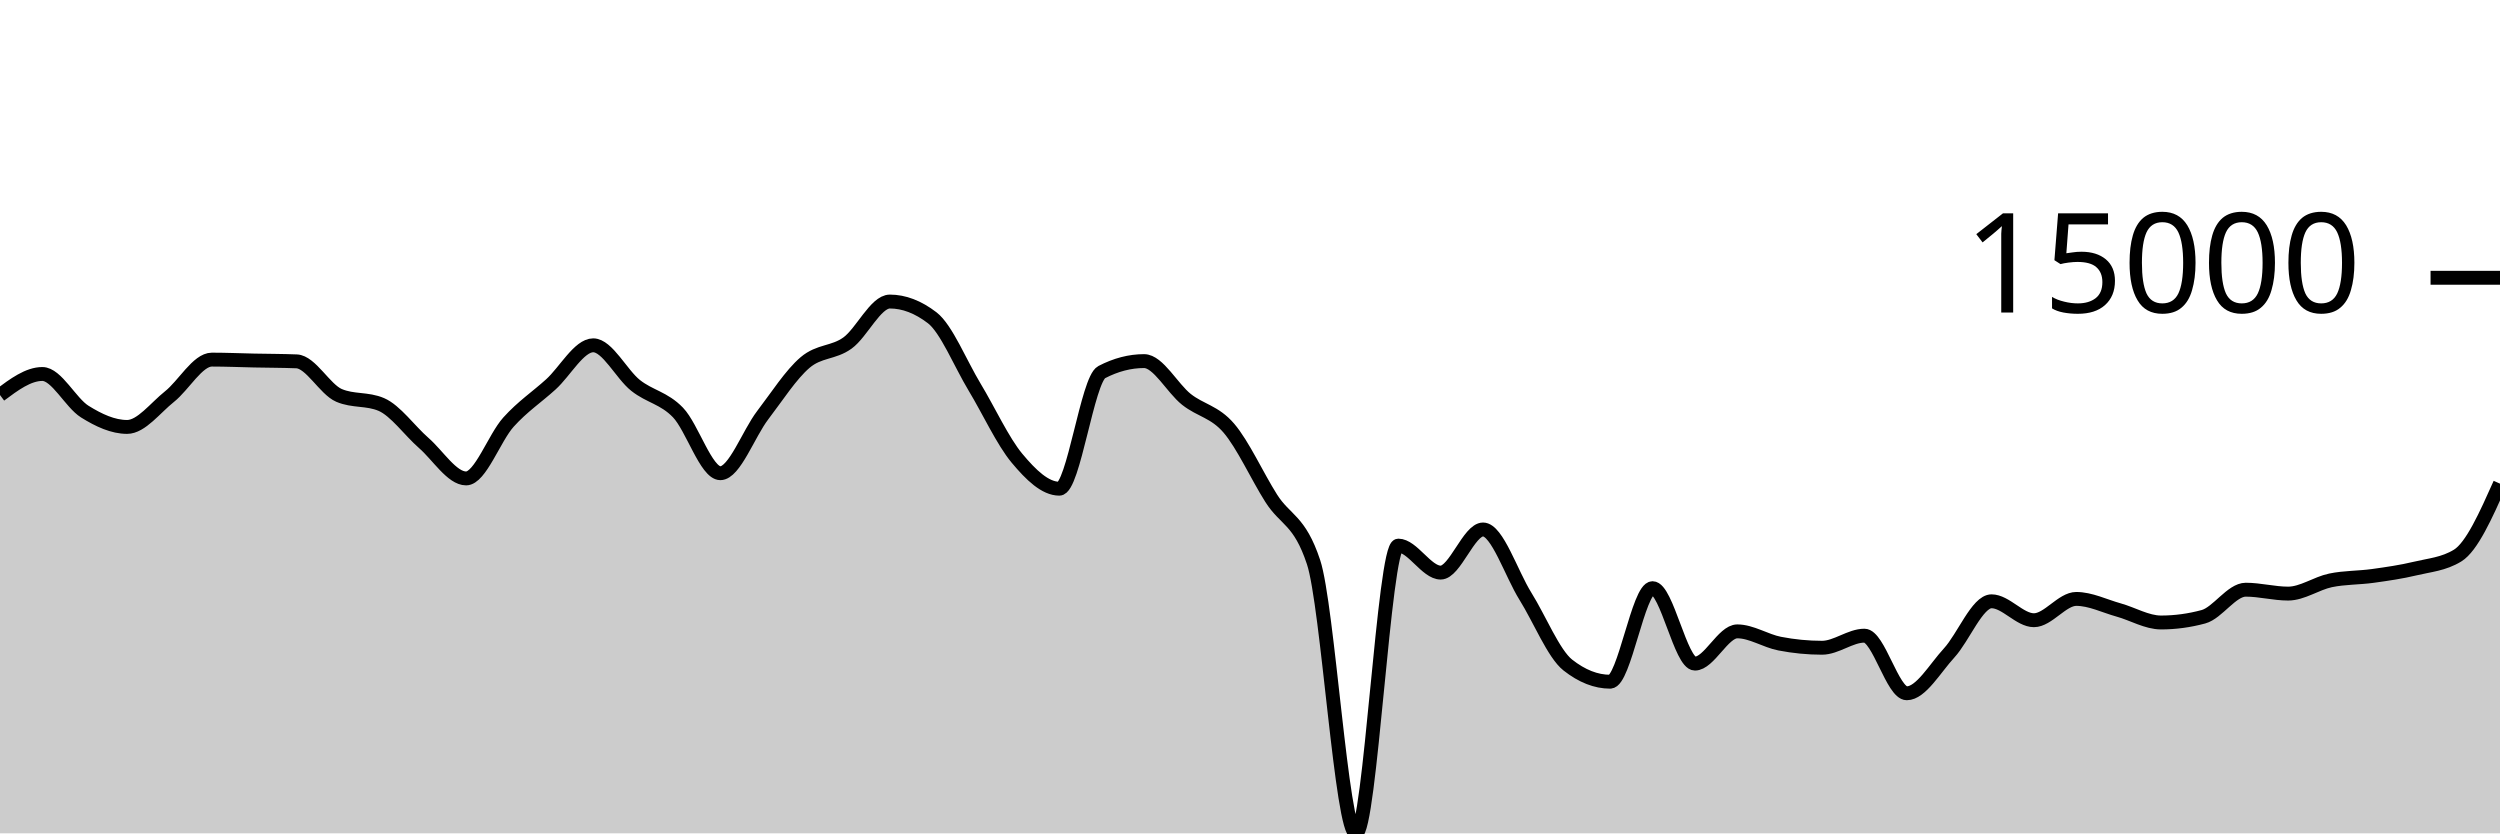
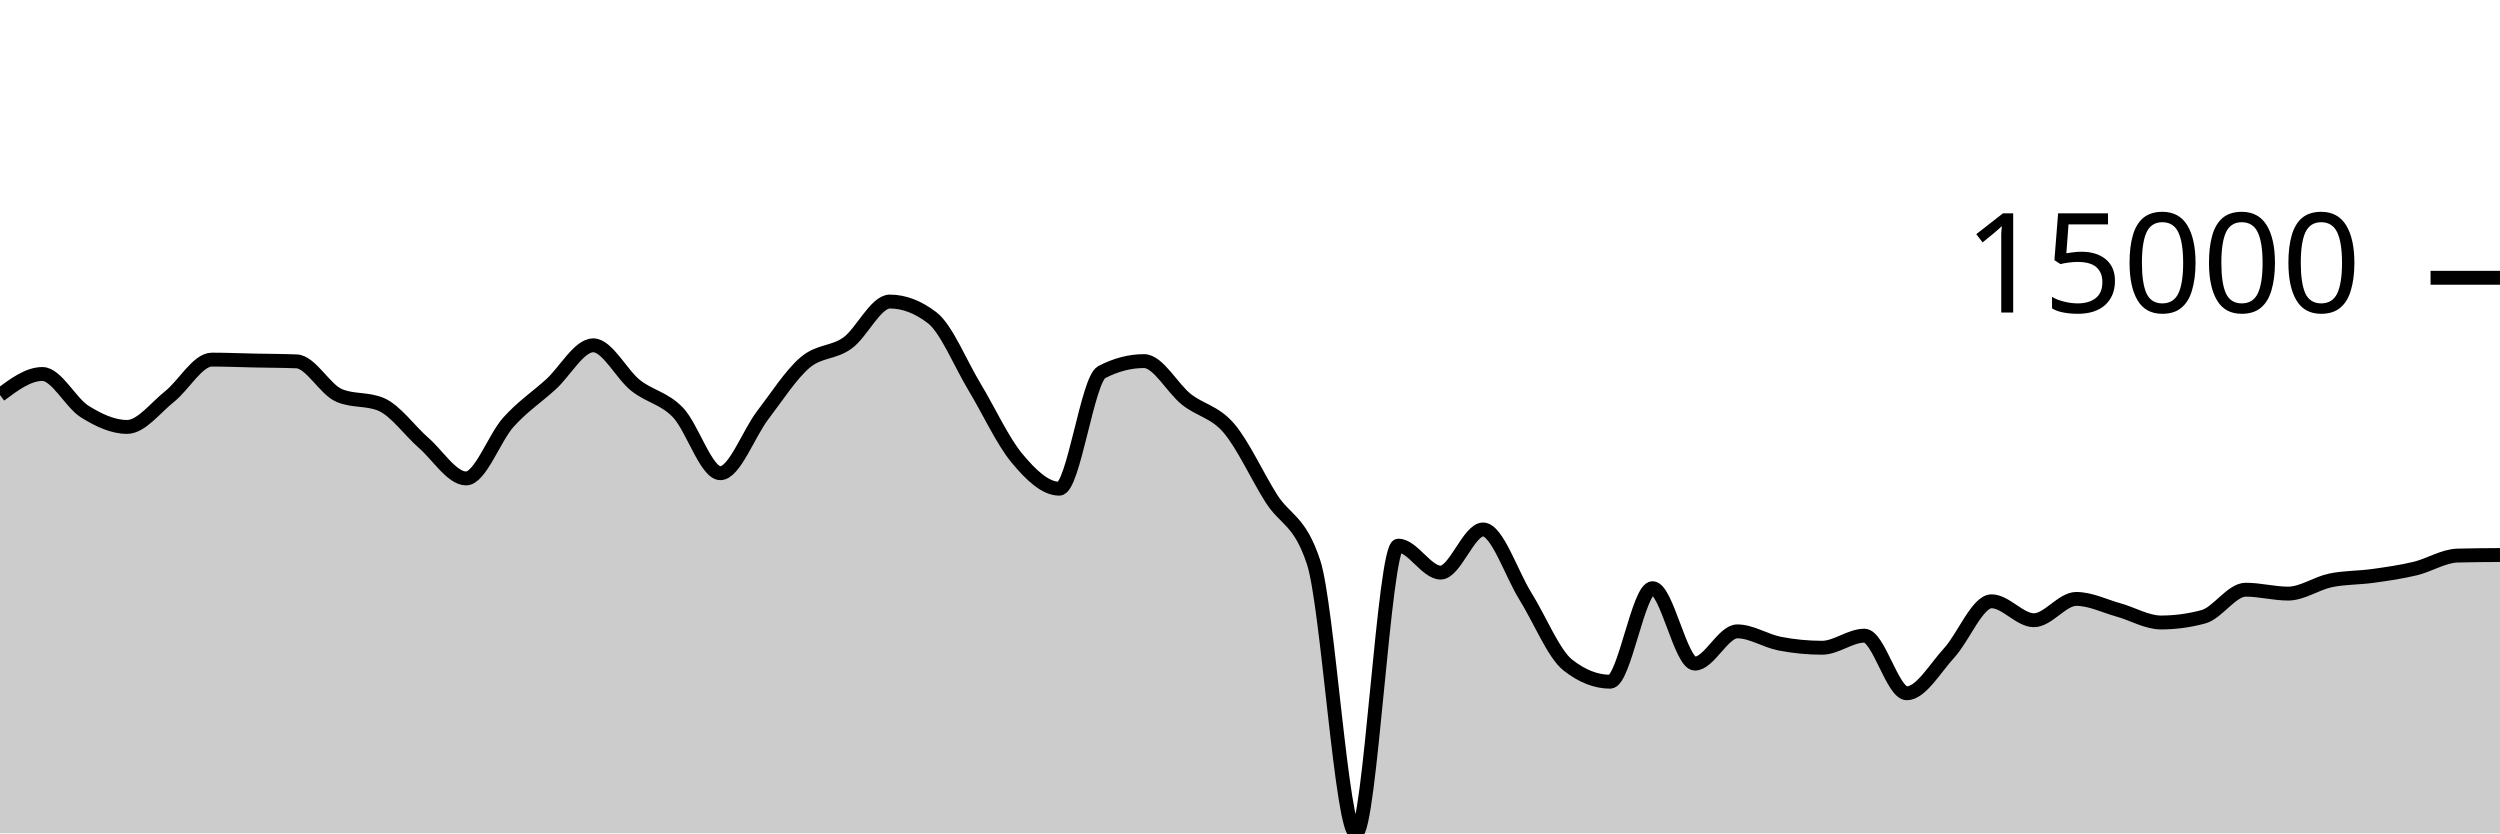
<svg xmlns="http://www.w3.org/2000/svg" viewBox="0 0 180 60">
  <g transform="translate(0,20)">
-     <path class="area" fill="rgba(0, 0, 0, 0.2)" d="M0,8.442C1.017,7.684,2.034,6.927,3.051,6.927C4.068,6.927,5.085,8.998,6.102,9.634C7.119,10.269,8.136,10.739,9.153,10.739C10.169,10.739,11.186,9.364,12.203,8.556C13.22,7.748,14.237,5.892,15.254,5.892C16.271,5.892,17.288,5.937,18.305,5.958C19.322,5.979,20.339,5.978,21.356,6.018C22.373,6.058,23.39,8.031,24.407,8.468C25.424,8.905,26.441,8.687,27.458,9.124C28.475,9.561,29.492,11.006,30.508,11.893C31.525,12.78,32.542,14.447,33.559,14.447C34.576,14.447,35.593,11.522,36.61,10.393C37.627,9.265,38.644,8.598,39.661,7.676C40.678,6.754,41.695,4.862,42.712,4.862C43.729,4.862,44.746,6.945,45.763,7.751C46.78,8.557,47.797,8.646,48.814,9.699C49.831,10.753,50.847,14.071,51.864,14.071C52.881,14.071,53.898,11.221,54.915,9.893C55.932,8.565,56.949,6.967,57.966,6.102C58.983,5.236,60,5.431,61.017,4.699C62.034,3.967,63.051,1.711,64.068,1.711C65.085,1.711,66.102,2.101,67.119,2.88C68.136,3.66,69.153,6.183,70.169,7.868C71.186,9.553,72.203,11.769,73.22,12.989C74.237,14.209,75.254,15.186,76.271,15.186C77.288,15.186,78.305,7.323,79.322,6.793C80.339,6.264,81.356,5.999,82.373,5.999C83.39,5.999,84.407,7.952,85.424,8.756C86.441,9.56,87.458,9.638,88.475,10.824C89.492,12.01,90.508,14.264,91.525,15.873C92.542,17.481,93.559,17.407,94.576,20.475C95.593,23.544,96.61,40,97.627,40C98.644,40,99.661,19.283,100.678,19.283C101.695,19.283,102.712,21.227,103.729,21.227C104.746,21.227,105.763,18.122,106.78,18.122C107.797,18.122,108.814,21.304,109.831,22.931C110.847,24.557,111.864,27.08,112.881,27.881C113.898,28.683,114.915,29.083,115.932,29.083C116.949,29.083,117.966,22.348,118.983,22.348C120,22.348,121.017,27.78,122.034,27.78C123.051,27.78,124.068,25.458,125.085,25.458C126.102,25.458,127.119,26.144,128.136,26.341C129.153,26.538,130.169,26.638,131.186,26.638C132.203,26.638,133.22,25.768,134.237,25.768C135.254,25.768,136.271,29.916,137.288,29.916C138.305,29.916,139.322,28.115,140.339,27.011C141.356,25.907,142.373,23.293,143.39,23.293C144.407,23.293,145.424,24.656,146.441,24.656C147.458,24.656,148.475,23.122,149.492,23.122C150.508,23.122,151.525,23.636,152.542,23.919C153.559,24.202,154.576,24.819,155.593,24.819C156.61,24.819,157.627,24.682,158.644,24.407C159.661,24.133,160.678,22.458,161.695,22.458C162.712,22.458,163.729,22.739,164.746,22.739C165.763,22.739,166.78,21.999,167.797,21.787C168.814,21.575,169.831,21.608,170.847,21.466C171.864,21.324,172.881,21.179,173.898,20.935C174.915,20.69,175.932,20.623,176.949,20.001C177.966,19.378,178.983,17.101,180,14.823L180,40C178.983,40,177.966,40,176.949,40C175.932,40,174.915,40,173.898,40C172.881,40,171.864,40,170.847,40C169.831,40,168.814,40,167.797,40C166.78,40,165.763,40,164.746,40C163.729,40,162.712,40,161.695,40C160.678,40,159.661,40,158.644,40C157.627,40,156.61,40,155.593,40C154.576,40,153.559,40,152.542,40C151.525,40,150.508,40,149.492,40C148.475,40,147.458,40,146.441,40C145.424,40,144.407,40,143.39,40C142.373,40,141.356,40,140.339,40C139.322,40,138.305,40,137.288,40C136.271,40,135.254,40,134.237,40C133.22,40,132.203,40,131.186,40C130.169,40,129.153,40,128.136,40C127.119,40,126.102,40,125.085,40C124.068,40,123.051,40,122.034,40C121.017,40,120,40,118.983,40C117.966,40,116.949,40,115.932,40C114.915,40,113.898,40,112.881,40C111.864,40,110.847,40,109.831,40C108.814,40,107.797,40,106.78,40C105.763,40,104.746,40,103.729,40C102.712,40,101.695,40,100.678,40C99.661,40,98.644,40,97.627,40C96.61,40,95.593,40,94.576,40C93.559,40,92.542,40,91.525,40C90.508,40,89.492,40,88.475,40C87.458,40,86.441,40,85.424,40C84.407,40,83.39,40,82.373,40C81.356,40,80.339,40,79.322,40C78.305,40,77.288,40,76.271,40C75.254,40,74.237,40,73.22,40C72.203,40,71.186,40,70.169,40C69.153,40,68.136,40,67.119,40C66.102,40,65.085,40,64.068,40C63.051,40,62.034,40,61.017,40C60,40,58.983,40,57.966,40C56.949,40,55.932,40,54.915,40C53.898,40,52.881,40,51.864,40C50.847,40,49.831,40,48.814,40C47.797,40,46.78,40,45.763,40C44.746,40,43.729,40,42.712,40C41.695,40,40.678,40,39.661,40C38.644,40,37.627,40,36.61,40C35.593,40,34.576,40,33.559,40C32.542,40,31.525,40,30.508,40C29.492,40,28.475,40,27.458,40C26.441,40,25.424,40,24.407,40C23.39,40,22.373,40,21.356,40C20.339,40,19.322,40,18.305,40C17.288,40,16.271,40,15.254,40C14.237,40,13.22,40,12.203,40C11.186,40,10.169,40,9.153,40C8.136,40,7.119,40,6.102,40C5.085,40,4.068,40,3.051,40C2.034,40,1.017,40,0,40Z" />
-     <path class="line" stroke="black" fill="none" d="M0,8.442C1.017,7.684,2.034,6.927,3.051,6.927C4.068,6.927,5.085,8.998,6.102,9.634C7.119,10.269,8.136,10.739,9.153,10.739C10.169,10.739,11.186,9.364,12.203,8.556C13.22,7.748,14.237,5.892,15.254,5.892C16.271,5.892,17.288,5.937,18.305,5.958C19.322,5.979,20.339,5.978,21.356,6.018C22.373,6.058,23.39,8.031,24.407,8.468C25.424,8.905,26.441,8.687,27.458,9.124C28.475,9.561,29.492,11.006,30.508,11.893C31.525,12.78,32.542,14.447,33.559,14.447C34.576,14.447,35.593,11.522,36.61,10.393C37.627,9.265,38.644,8.598,39.661,7.676C40.678,6.754,41.695,4.862,42.712,4.862C43.729,4.862,44.746,6.945,45.763,7.751C46.78,8.557,47.797,8.646,48.814,9.699C49.831,10.753,50.847,14.071,51.864,14.071C52.881,14.071,53.898,11.221,54.915,9.893C55.932,8.565,56.949,6.967,57.966,6.102C58.983,5.236,60,5.431,61.017,4.699C62.034,3.967,63.051,1.711,64.068,1.711C65.085,1.711,66.102,2.101,67.119,2.88C68.136,3.66,69.153,6.183,70.169,7.868C71.186,9.553,72.203,11.769,73.22,12.989C74.237,14.209,75.254,15.186,76.271,15.186C77.288,15.186,78.305,7.323,79.322,6.793C80.339,6.264,81.356,5.999,82.373,5.999C83.39,5.999,84.407,7.952,85.424,8.756C86.441,9.56,87.458,9.638,88.475,10.824C89.492,12.01,90.508,14.264,91.525,15.873C92.542,17.481,93.559,17.407,94.576,20.475C95.593,23.544,96.61,40,97.627,40C98.644,40,99.661,19.283,100.678,19.283C101.695,19.283,102.712,21.227,103.729,21.227C104.746,21.227,105.763,18.122,106.78,18.122C107.797,18.122,108.814,21.304,109.831,22.931C110.847,24.557,111.864,27.08,112.881,27.881C113.898,28.683,114.915,29.083,115.932,29.083C116.949,29.083,117.966,22.348,118.983,22.348C120,22.348,121.017,27.78,122.034,27.78C123.051,27.78,124.068,25.458,125.085,25.458C126.102,25.458,127.119,26.144,128.136,26.341C129.153,26.538,130.169,26.638,131.186,26.638C132.203,26.638,133.22,25.768,134.237,25.768C135.254,25.768,136.271,29.916,137.288,29.916C138.305,29.916,139.322,28.115,140.339,27.011C141.356,25.907,142.373,23.293,143.39,23.293C144.407,23.293,145.424,24.656,146.441,24.656C147.458,24.656,148.475,23.122,149.492,23.122C150.508,23.122,151.525,23.636,152.542,23.919C153.559,24.202,154.576,24.819,155.593,24.819C156.61,24.819,157.627,24.682,158.644,24.407C159.661,24.133,160.678,22.458,161.695,22.458C162.712,22.458,163.729,22.739,164.746,22.739C165.763,22.739,166.78,21.999,167.797,21.787C168.814,21.575,169.831,21.608,170.847,21.466C171.864,21.324,172.881,21.179,173.898,20.935C174.915,20.69,175.932,20.623,176.949,20.001C177.966,19.378,178.983,17.101,180,14.823" />
+     <path class="area" fill="rgba(0, 0, 0, 0.2)" d="M0,8.442C1.017,7.684,2.034,6.927,3.051,6.927C4.068,6.927,5.085,8.998,6.102,9.634C7.119,10.269,8.136,10.739,9.153,10.739C10.169,10.739,11.186,9.364,12.203,8.556C13.22,7.748,14.237,5.892,15.254,5.892C16.271,5.892,17.288,5.937,18.305,5.958C19.322,5.979,20.339,5.978,21.356,6.018C22.373,6.058,23.39,8.031,24.407,8.468C25.424,8.905,26.441,8.687,27.458,9.124C28.475,9.561,29.492,11.006,30.508,11.893C31.525,12.78,32.542,14.447,33.559,14.447C34.576,14.447,35.593,11.522,36.61,10.393C37.627,9.265,38.644,8.598,39.661,7.676C40.678,6.754,41.695,4.862,42.712,4.862C43.729,4.862,44.746,6.945,45.763,7.751C46.78,8.557,47.797,8.646,48.814,9.699C49.831,10.753,50.847,14.071,51.864,14.071C52.881,14.071,53.898,11.221,54.915,9.893C55.932,8.565,56.949,6.967,57.966,6.102C58.983,5.236,60,5.431,61.017,4.699C62.034,3.967,63.051,1.711,64.068,1.711C65.085,1.711,66.102,2.101,67.119,2.88C68.136,3.66,69.153,6.183,70.169,7.868C71.186,9.553,72.203,11.769,73.22,12.989C74.237,14.209,75.254,15.186,76.271,15.186C77.288,15.186,78.305,7.323,79.322,6.793C80.339,6.264,81.356,5.999,82.373,5.999C83.39,5.999,84.407,7.952,85.424,8.756C86.441,9.56,87.458,9.638,88.475,10.824C89.492,12.01,90.508,14.264,91.525,15.873C92.542,17.481,93.559,17.407,94.576,20.475C95.593,23.544,96.61,40,97.627,40C98.644,40,99.661,19.283,100.678,19.283C101.695,19.283,102.712,21.227,103.729,21.227C104.746,21.227,105.763,18.122,106.78,18.122C107.797,18.122,108.814,21.304,109.831,22.931C110.847,24.557,111.864,27.08,112.881,27.881C113.898,28.683,114.915,29.083,115.932,29.083C116.949,29.083,117.966,22.348,118.983,22.348C120,22.348,121.017,27.78,122.034,27.78C123.051,27.78,124.068,25.458,125.085,25.458C126.102,25.458,127.119,26.144,128.136,26.341C129.153,26.538,130.169,26.638,131.186,26.638C132.203,26.638,133.22,25.768,134.237,25.768C135.254,25.768,136.271,29.916,137.288,29.916C138.305,29.916,139.322,28.115,140.339,27.011C141.356,25.907,142.373,23.293,143.39,23.293C144.407,23.293,145.424,24.656,146.441,24.656C147.458,24.656,148.475,23.122,149.492,23.122C150.508,23.122,151.525,23.636,152.542,23.919C153.559,24.202,154.576,24.819,155.593,24.819C156.61,24.819,157.627,24.682,158.644,24.407C159.661,24.133,160.678,22.458,161.695,22.458C162.712,22.458,163.729,22.739,164.746,22.739C165.763,22.739,166.78,21.999,167.797,21.787C168.814,21.575,169.831,21.608,170.847,21.466C171.864,21.324,172.881,21.179,173.898,20.935C174.915,20.69,175.932,20.027,176.949,20.001C177.966,19.974,178.983,19.968,180,19.961L180,40C178.983,40,177.966,40,176.949,40C175.932,40,174.915,40,173.898,40C172.881,40,171.864,40,170.847,40C169.831,40,168.814,40,167.797,40C166.78,40,165.763,40,164.746,40C163.729,40,162.712,40,161.695,40C160.678,40,159.661,40,158.644,40C157.627,40,156.61,40,155.593,40C154.576,40,153.559,40,152.542,40C151.525,40,150.508,40,149.492,40C148.475,40,147.458,40,146.441,40C145.424,40,144.407,40,143.39,40C142.373,40,141.356,40,140.339,40C139.322,40,138.305,40,137.288,40C136.271,40,135.254,40,134.237,40C133.22,40,132.203,40,131.186,40C130.169,40,129.153,40,128.136,40C127.119,40,126.102,40,125.085,40C124.068,40,123.051,40,122.034,40C121.017,40,120,40,118.983,40C117.966,40,116.949,40,115.932,40C114.915,40,113.898,40,112.881,40C111.864,40,110.847,40,109.831,40C108.814,40,107.797,40,106.78,40C105.763,40,104.746,40,103.729,40C102.712,40,101.695,40,100.678,40C99.661,40,98.644,40,97.627,40C96.61,40,95.593,40,94.576,40C93.559,40,92.542,40,91.525,40C90.508,40,89.492,40,88.475,40C87.458,40,86.441,40,85.424,40C84.407,40,83.39,40,82.373,40C81.356,40,80.339,40,79.322,40C78.305,40,77.288,40,76.271,40C75.254,40,74.237,40,73.22,40C72.203,40,71.186,40,70.169,40C69.153,40,68.136,40,67.119,40C66.102,40,65.085,40,64.068,40C63.051,40,62.034,40,61.017,40C60,40,58.983,40,57.966,40C56.949,40,55.932,40,54.915,40C53.898,40,52.881,40,51.864,40C50.847,40,49.831,40,48.814,40C47.797,40,46.78,40,45.763,40C44.746,40,43.729,40,42.712,40C41.695,40,40.678,40,39.661,40C38.644,40,37.627,40,36.61,40C35.593,40,34.576,40,33.559,40C32.542,40,31.525,40,30.508,40C29.492,40,28.475,40,27.458,40C26.441,40,25.424,40,24.407,40C23.39,40,22.373,40,21.356,40C20.339,40,19.322,40,18.305,40C17.288,40,16.271,40,15.254,40C14.237,40,13.22,40,12.203,40C11.186,40,10.169,40,9.153,40C8.136,40,7.119,40,6.102,40C5.085,40,4.068,40,3.051,40C2.034,40,1.017,40,0,40Z" />
+     <path class="line" stroke="black" fill="none" d="M0,8.442C1.017,7.684,2.034,6.927,3.051,6.927C4.068,6.927,5.085,8.998,6.102,9.634C7.119,10.269,8.136,10.739,9.153,10.739C10.169,10.739,11.186,9.364,12.203,8.556C13.22,7.748,14.237,5.892,15.254,5.892C16.271,5.892,17.288,5.937,18.305,5.958C19.322,5.979,20.339,5.978,21.356,6.018C22.373,6.058,23.39,8.031,24.407,8.468C25.424,8.905,26.441,8.687,27.458,9.124C28.475,9.561,29.492,11.006,30.508,11.893C31.525,12.78,32.542,14.447,33.559,14.447C34.576,14.447,35.593,11.522,36.61,10.393C37.627,9.265,38.644,8.598,39.661,7.676C40.678,6.754,41.695,4.862,42.712,4.862C43.729,4.862,44.746,6.945,45.763,7.751C46.78,8.557,47.797,8.646,48.814,9.699C49.831,10.753,50.847,14.071,51.864,14.071C52.881,14.071,53.898,11.221,54.915,9.893C55.932,8.565,56.949,6.967,57.966,6.102C58.983,5.236,60,5.431,61.017,4.699C62.034,3.967,63.051,1.711,64.068,1.711C65.085,1.711,66.102,2.101,67.119,2.88C68.136,3.66,69.153,6.183,70.169,7.868C71.186,9.553,72.203,11.769,73.22,12.989C74.237,14.209,75.254,15.186,76.271,15.186C77.288,15.186,78.305,7.323,79.322,6.793C80.339,6.264,81.356,5.999,82.373,5.999C83.39,5.999,84.407,7.952,85.424,8.756C86.441,9.56,87.458,9.638,88.475,10.824C89.492,12.01,90.508,14.264,91.525,15.873C92.542,17.481,93.559,17.407,94.576,20.475C95.593,23.544,96.61,40,97.627,40C98.644,40,99.661,19.283,100.678,19.283C101.695,19.283,102.712,21.227,103.729,21.227C104.746,21.227,105.763,18.122,106.78,18.122C107.797,18.122,108.814,21.304,109.831,22.931C110.847,24.557,111.864,27.08,112.881,27.881C113.898,28.683,114.915,29.083,115.932,29.083C116.949,29.083,117.966,22.348,118.983,22.348C120,22.348,121.017,27.78,122.034,27.78C123.051,27.78,124.068,25.458,125.085,25.458C126.102,25.458,127.119,26.144,128.136,26.341C129.153,26.538,130.169,26.638,131.186,26.638C132.203,26.638,133.22,25.768,134.237,25.768C135.254,25.768,136.271,29.916,137.288,29.916C138.305,29.916,139.322,28.115,140.339,27.011C141.356,25.907,142.373,23.293,143.39,23.293C144.407,23.293,145.424,24.656,146.441,24.656C147.458,24.656,148.475,23.122,149.492,23.122C150.508,23.122,151.525,23.636,152.542,23.919C153.559,24.202,154.576,24.819,155.593,24.819C156.61,24.819,157.627,24.682,158.644,24.407C159.661,24.133,160.678,22.458,161.695,22.458C162.712,22.458,163.729,22.739,164.746,22.739C165.763,22.739,166.78,21.999,167.797,21.787C168.814,21.575,169.831,21.608,170.847,21.466C171.864,21.324,172.881,21.179,173.898,20.935C174.915,20.69,175.932,20.027,176.949,20.001C177.966,19.974,178.983,19.968,180,19.961" />
    <path class="axis-ceiling" stroke-width="1" stroke="black" fill="none" d="M175,0L180,0" />
    <text class="axis-ceiling-label" font-family="sans-serif" text-anchor="end" font-size="10px" x="170" y="2.5">15000</text>
  </g>
</svg>
